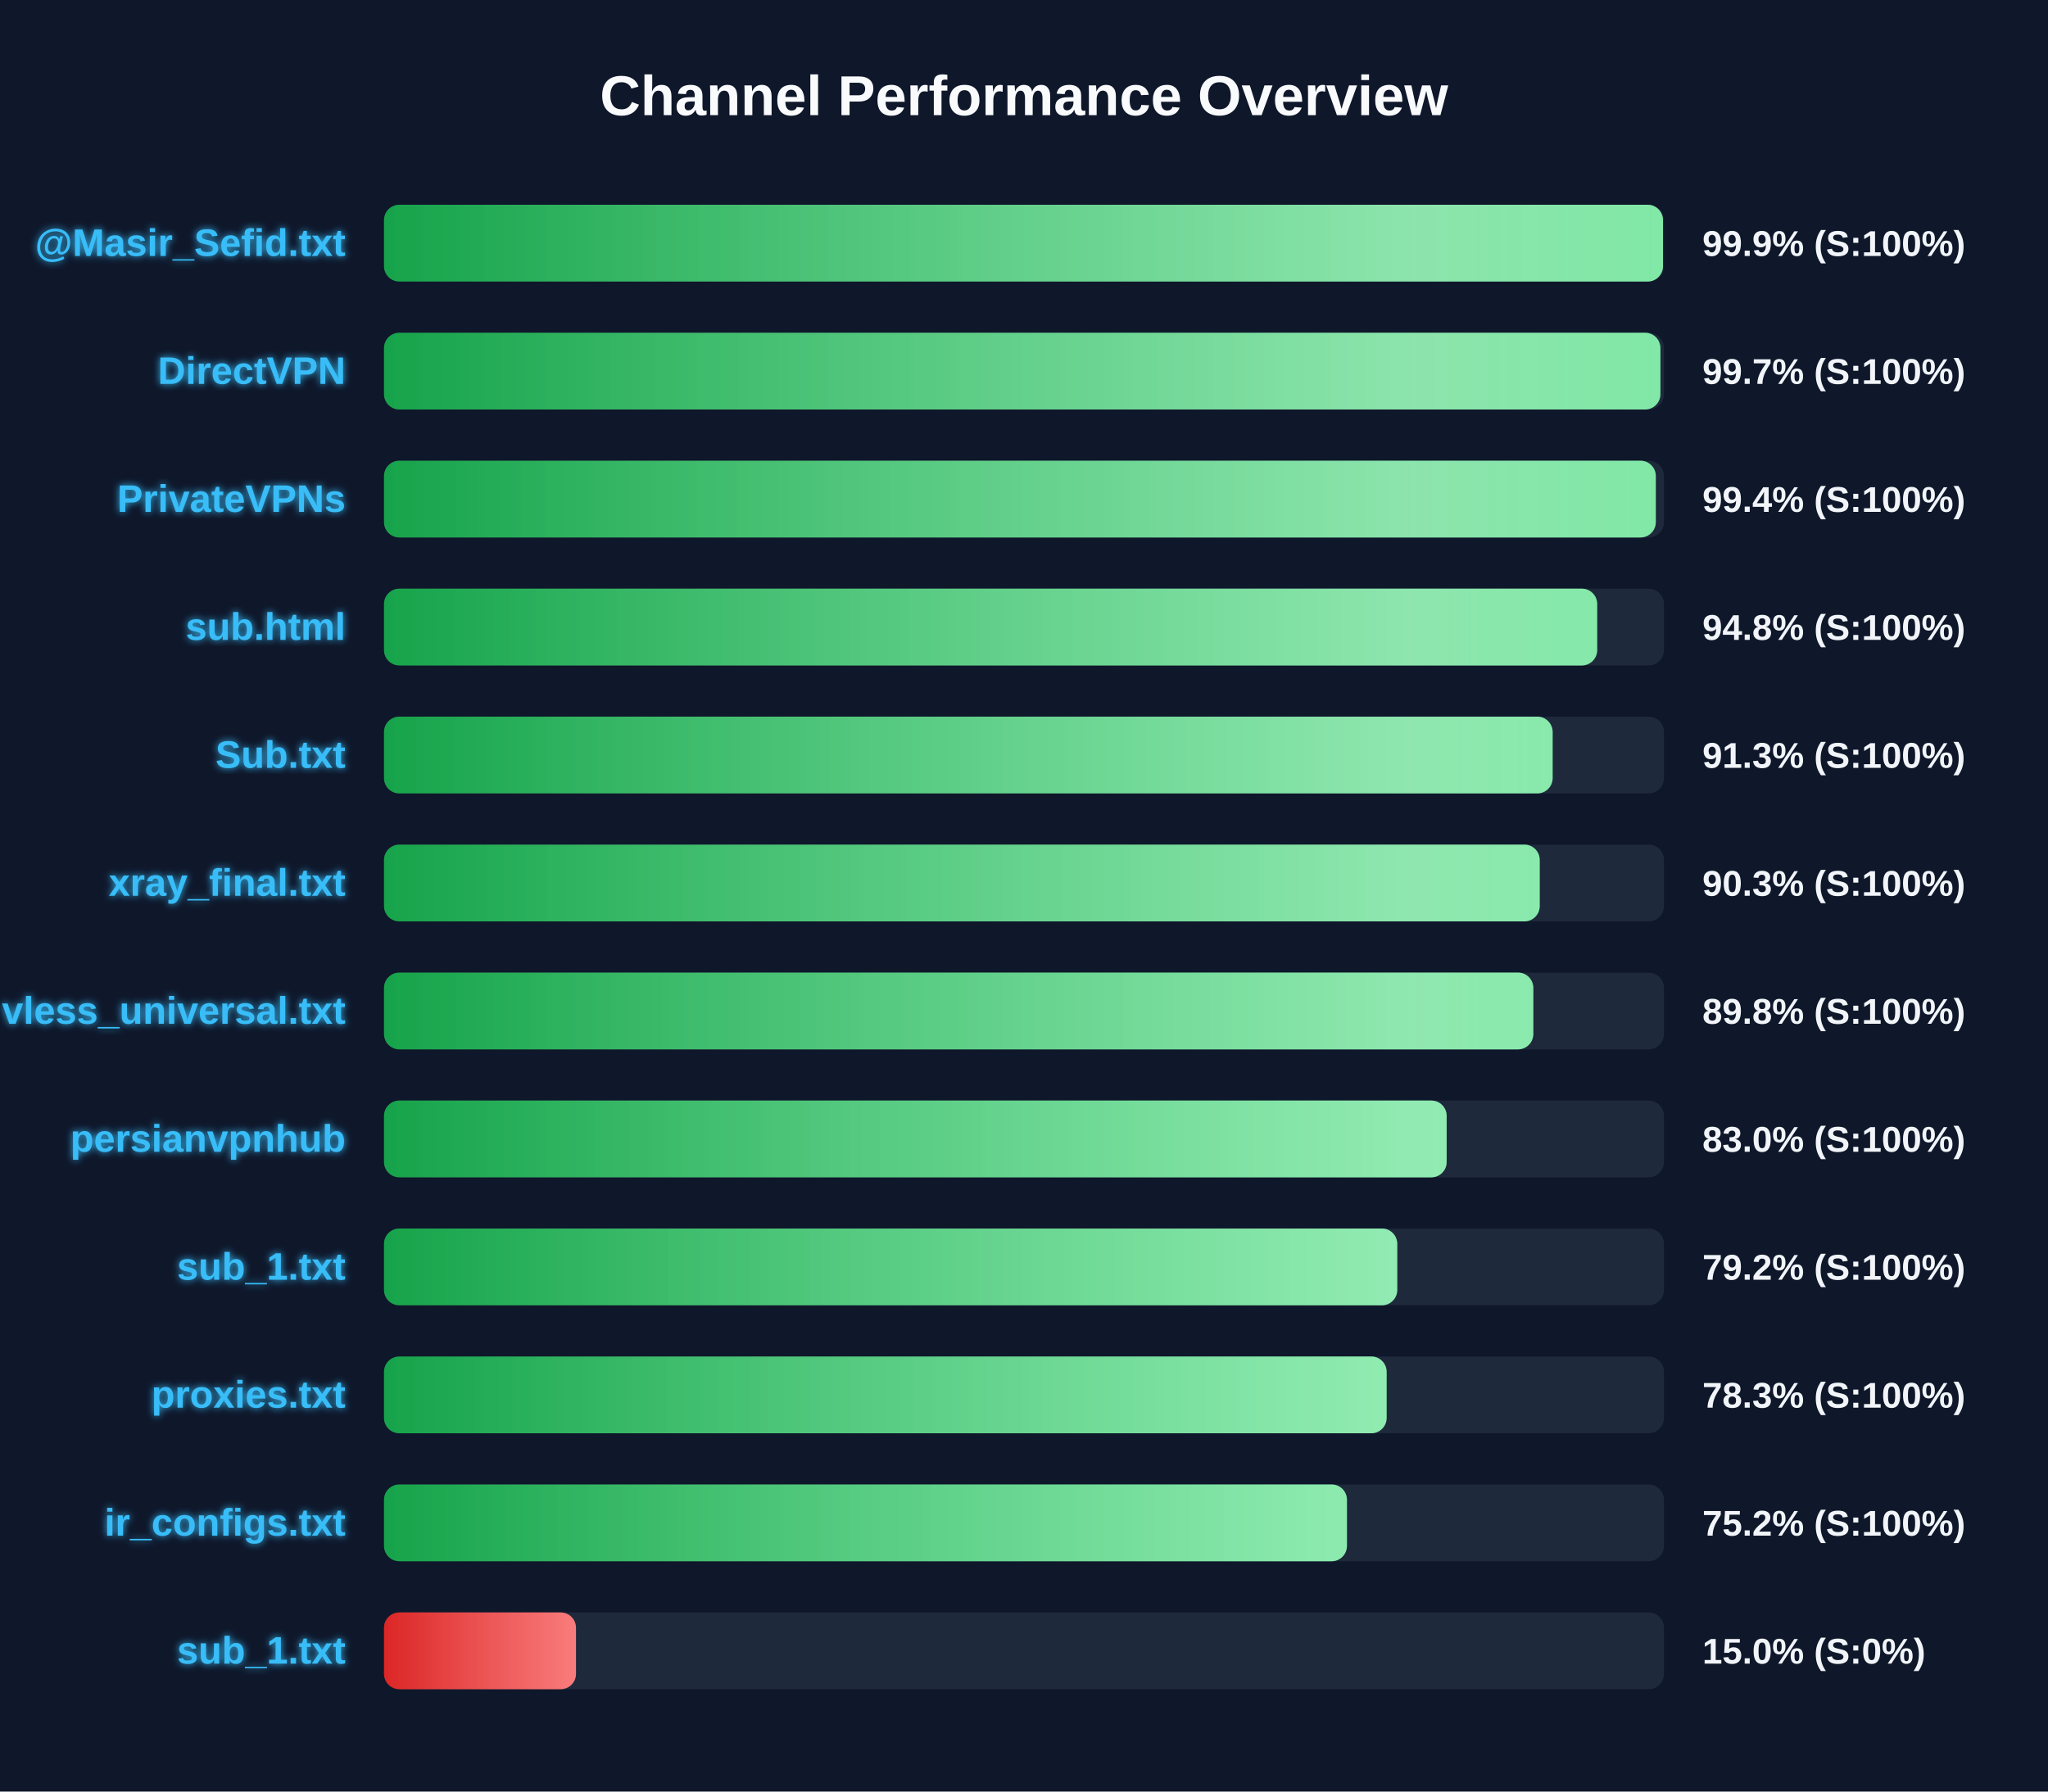
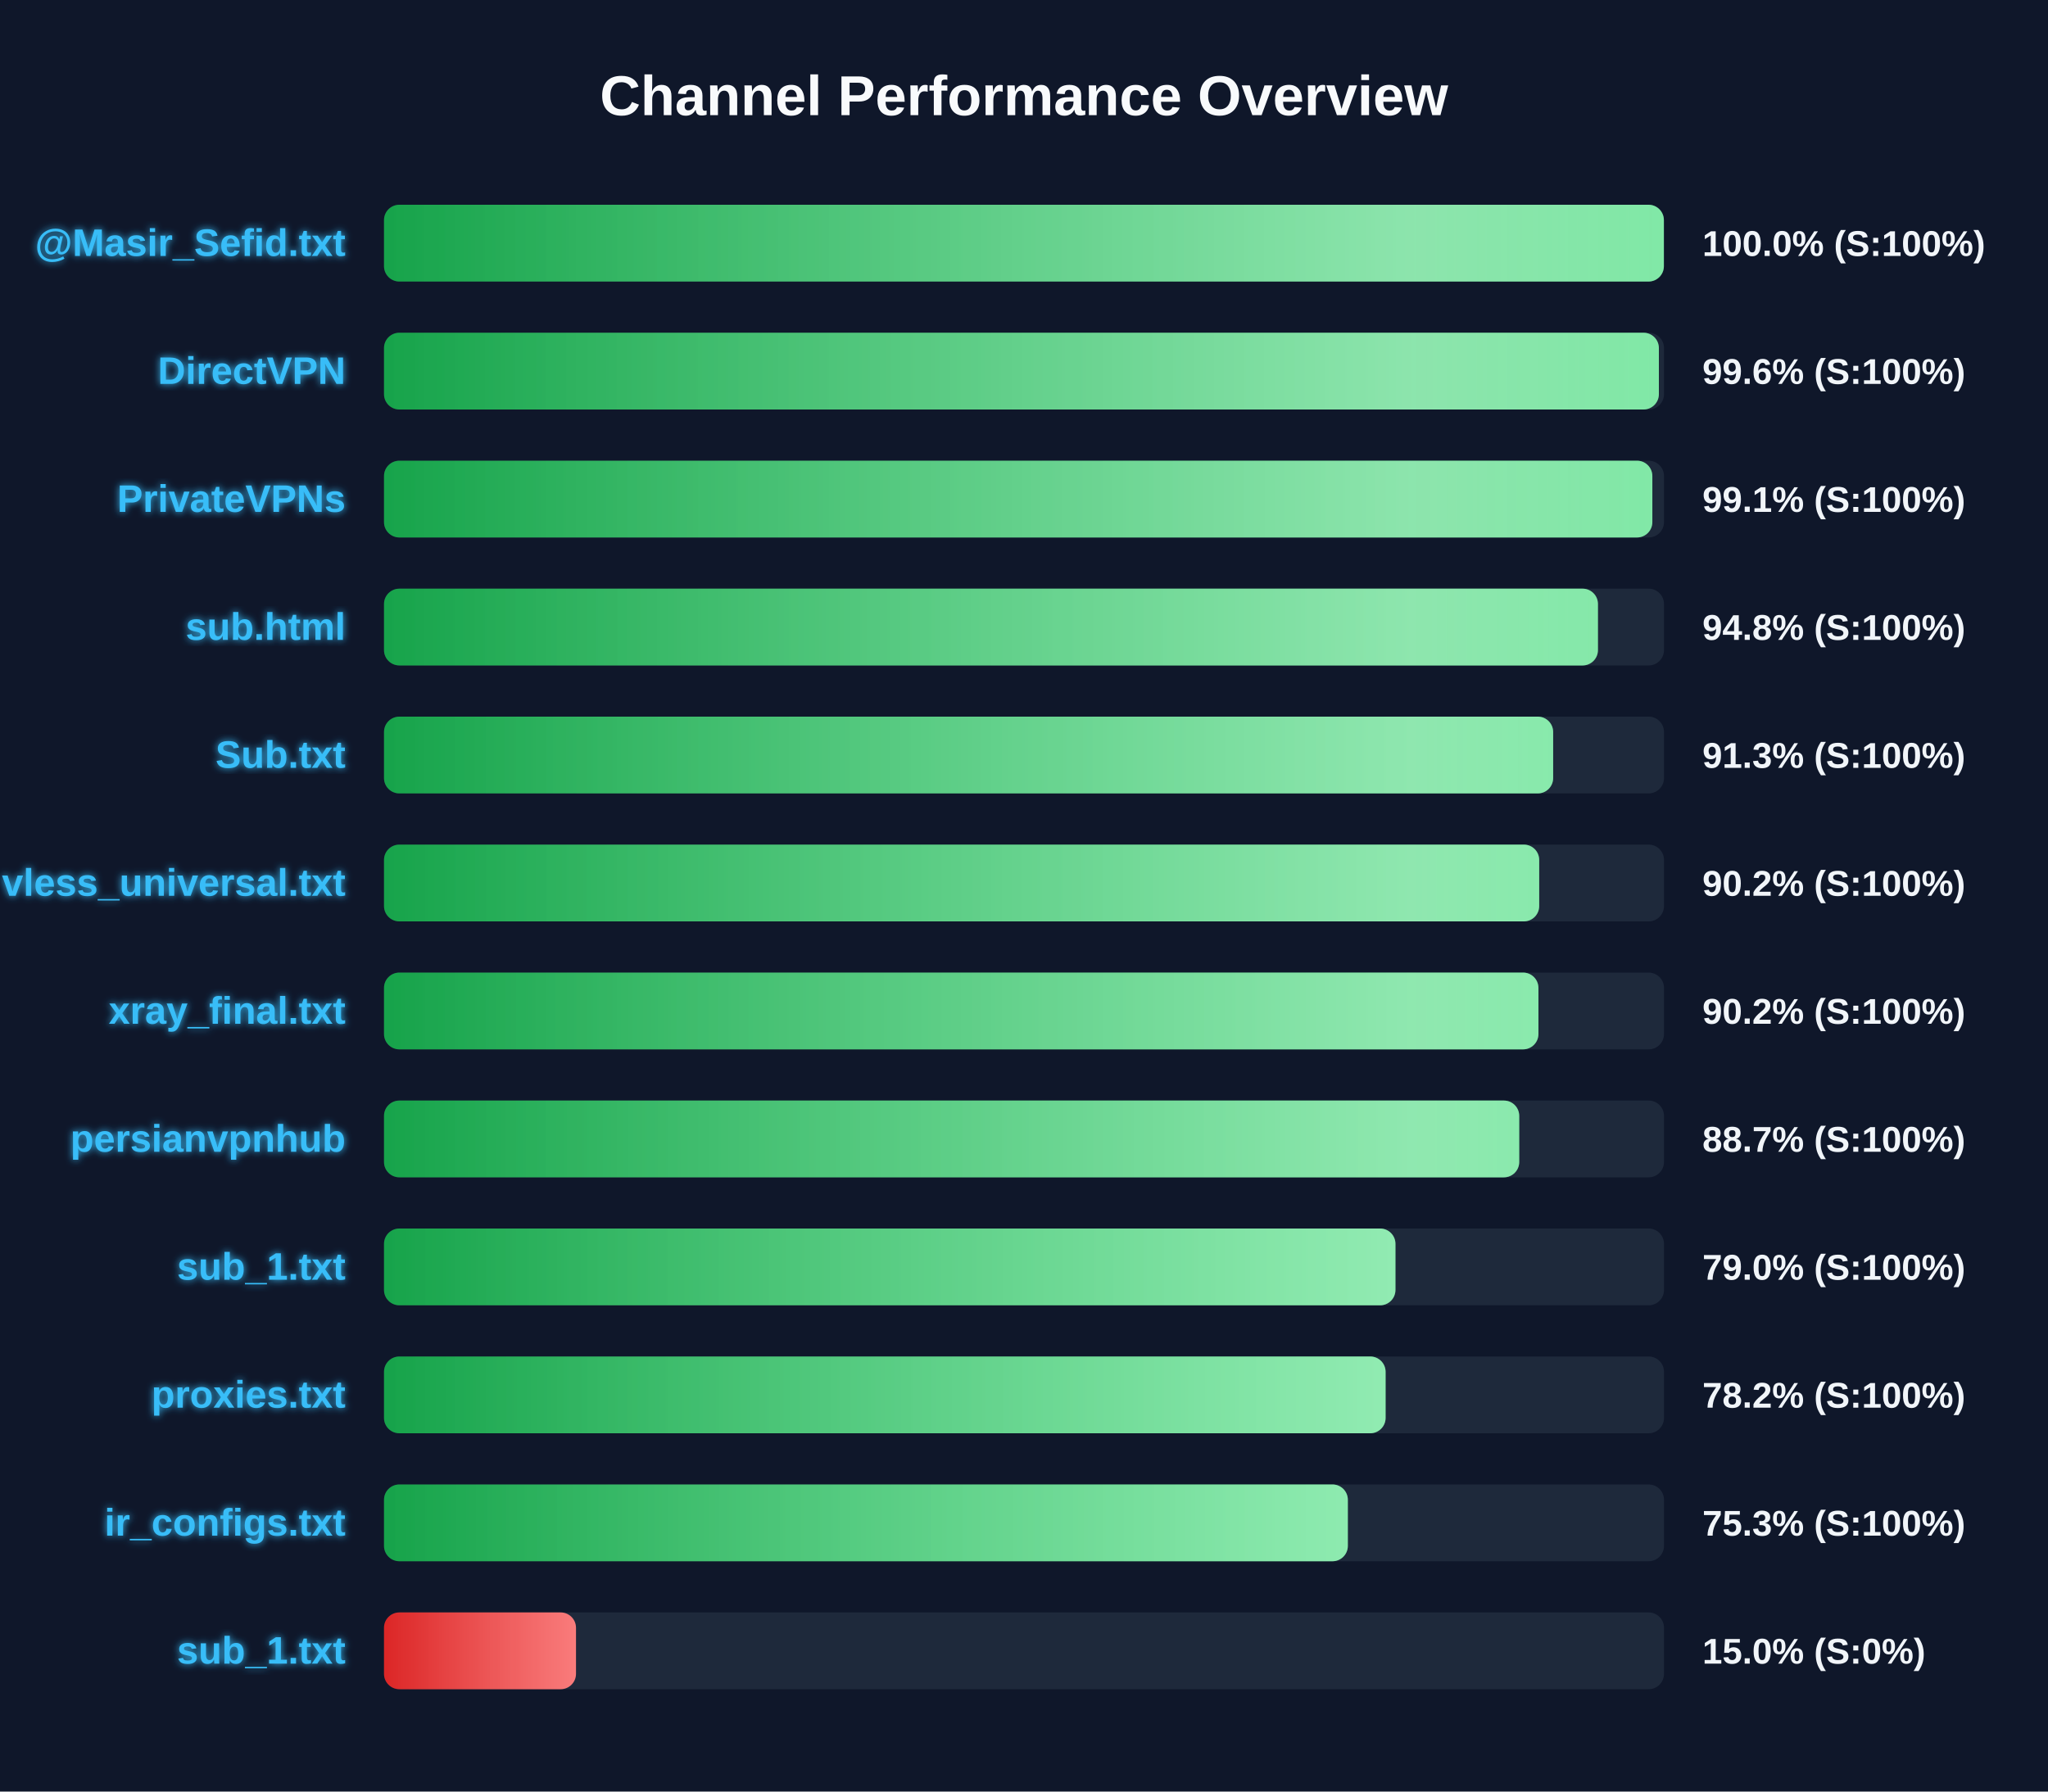
<svg xmlns="http://www.w3.org/2000/svg" width="800" height="700" version="1.1">
  <defs>
    <linearGradient id="grad-green" x1="0%" y1="0%" x2="100%" y2="0%">
      <stop offset="0%" stop-color="#16a34a" />
      <stop offset="100%" stop-color="#4ade80" />
    </linearGradient>
    <linearGradient id="grad-yellow" x1="0%" y1="0%" x2="100%" y2="0%">
      <stop offset="0%" stop-color="#ca8a04" />
      <stop offset="100%" stop-color="#fde047" />
    </linearGradient>
    <linearGradient id="grad-red" x1="0%" y1="0%" x2="100%" y2="0%">
      <stop offset="0%" stop-color="#dc2626" />
      <stop offset="100%" stop-color="#f87171" />
    </linearGradient>
    <linearGradient id="shimmer" x1="0%" y1="0%" x2="100%" y2="0%">
      <stop offset="0%" stop-color="rgba(255,255,255,0)" />
      <stop offset="50%" stop-color="rgba(255,255,255,0.4)" />
      <stop offset="100%" stop-color="rgba(255,255,255,0)" />
    </linearGradient>
    <filter id="glow" x="-20%" y="-20%" width="140%" height="140%">
      <feGaussianBlur stdDeviation="1.5" result="blur" />
      <feComposite in="SourceGraphic" in2="blur" operator="over" />
    </filter>
  </defs>
  <style>
        .bg-rect { fill: #0f172a; }
        .title { font: bold 22px 'Segoe UI', Arial, sans-serif; fill: #f8fafc; }
        .row { font: bold 15px 'Segoe UI', Arial, sans-serif; fill: #38bdf8; filter: url(#glow); }
        .score { font: bold 14px 'Segoe UI', Arial, sans-serif; fill: #f1f5f9; }
        @keyframes shimmer-anim {
            0% { transform: translateX(-100%); }
            100% { transform: translateX(200%); }
        }
        .shimmer-rect {
            animation: shimmer-anim 2.5s infinite linear;
        }
    </style>
  <rect width="100%" height="100%" class="bg-rect" />
  <text x="400" y="45" text-anchor="middle" class="title">Channel Performance Overview</text>
  <rect x="150" y="80" width="500" height="30" fill="#1e293b" rx="6" />
  <clipPath id="clip-0">
-     <rect x="150" y="80" width="499.6" height="30" rx="6" />
+     <rect x="150" y="80" width="499.95" height="30" rx="6" />
  </clipPath>
-   <rect x="150" y="80" width="499.6" height="30" fill="url(#grad-green)" rx="6" />
+   <rect x="150" y="80" width="499.95" height="30" fill="url(#grad-green)" rx="6" />
  <g clip-path="url(#clip-0)">
    <rect x="150" y="80" width="100%" height="30" fill="url(#shimmer)" class="shimmer-rect" />
  </g>
  <text x="135" y="100" text-anchor="end" class="row">@Masir_Sefid.txt</text>
-   <text x="665" y="100" text-anchor="start" class="score">99.9% (S:100%)</text>
+   <text x="665" y="100" text-anchor="start" class="score">100.0% (S:100%)</text>
  <rect x="150" y="130" width="500" height="30" fill="#1e293b" rx="6" />
  <clipPath id="clip-1">
-     <rect x="150" y="130" width="498.6" height="30" rx="6" />
+     <rect x="150" y="130" width="498.0" height="30" rx="6" />
  </clipPath>
-   <rect x="150" y="130" width="498.6" height="30" fill="url(#grad-green)" rx="6" />
+   <rect x="150" y="130" width="498.0" height="30" fill="url(#grad-green)" rx="6" />
  <g clip-path="url(#clip-1)">
    <rect x="150" y="130" width="100%" height="30" fill="url(#shimmer)" class="shimmer-rect" />
  </g>
  <text x="135" y="150" text-anchor="end" class="row">DirectVPN</text>
-   <text x="665" y="150" text-anchor="start" class="score">99.7% (S:100%)</text>
+   <text x="665" y="150" text-anchor="start" class="score">99.6% (S:100%)</text>
  <rect x="150" y="180" width="500" height="30" fill="#1e293b" rx="6" />
  <clipPath id="clip-2">
-     <rect x="150" y="180" width="496.8" height="30" rx="6" />
+     <rect x="150" y="180" width="495.45" height="30" rx="6" />
  </clipPath>
-   <rect x="150" y="180" width="496.8" height="30" fill="url(#grad-green)" rx="6" />
+   <rect x="150" y="180" width="495.45" height="30" fill="url(#grad-green)" rx="6" />
  <g clip-path="url(#clip-2)">
    <rect x="150" y="180" width="100%" height="30" fill="url(#shimmer)" class="shimmer-rect" />
  </g>
  <text x="135" y="200" text-anchor="end" class="row">PrivateVPNs</text>
-   <text x="665" y="200" text-anchor="start" class="score">99.4% (S:100%)</text>
+   <text x="665" y="200" text-anchor="start" class="score">99.1% (S:100%)</text>
  <rect x="150" y="230" width="500" height="30" fill="#1e293b" rx="6" />
  <clipPath id="clip-3">
-     <rect x="150" y="230" width="473.9" height="30" rx="6" />
+     <rect x="150" y="230" width="474.2" height="30" rx="6" />
  </clipPath>
-   <rect x="150" y="230" width="473.9" height="30" fill="url(#grad-green)" rx="6" />
+   <rect x="150" y="230" width="474.2" height="30" fill="url(#grad-green)" rx="6" />
  <g clip-path="url(#clip-3)">
    <rect x="150" y="230" width="100%" height="30" fill="url(#shimmer)" class="shimmer-rect" />
  </g>
  <text x="135" y="250" text-anchor="end" class="row">sub.html</text>
  <text x="665" y="250" text-anchor="start" class="score">94.8% (S:100%)</text>
  <rect x="150" y="280" width="500" height="30" fill="#1e293b" rx="6" />
  <clipPath id="clip-4">
-     <rect x="150" y="280" width="456.5" height="30" rx="6" />
+     <rect x="150" y="280" width="456.7" height="30" rx="6" />
  </clipPath>
-   <rect x="150" y="280" width="456.5" height="30" fill="url(#grad-green)" rx="6" />
+   <rect x="150" y="280" width="456.7" height="30" fill="url(#grad-green)" rx="6" />
  <g clip-path="url(#clip-4)">
    <rect x="150" y="280" width="100%" height="30" fill="url(#shimmer)" class="shimmer-rect" />
  </g>
  <text x="135" y="300" text-anchor="end" class="row">Sub.txt</text>
  <text x="665" y="300" text-anchor="start" class="score">91.3% (S:100%)</text>
  <rect x="150" y="330" width="500" height="30" fill="#1e293b" rx="6" />
  <clipPath id="clip-5">
-     <rect x="150" y="330" width="451.45" height="30" rx="6" />
+     <rect x="150" y="330" width="451.25" height="30" rx="6" />
  </clipPath>
-   <rect x="150" y="330" width="451.45" height="30" fill="url(#grad-green)" rx="6" />
+   <rect x="150" y="330" width="451.25" height="30" fill="url(#grad-green)" rx="6" />
  <g clip-path="url(#clip-5)">
    <rect x="150" y="330" width="100%" height="30" fill="url(#shimmer)" class="shimmer-rect" />
  </g>
-   <text x="135" y="350" text-anchor="end" class="row">xray_final.txt</text>
-   <text x="665" y="350" text-anchor="start" class="score">90.3% (S:100%)</text>
+   <text x="135" y="350" text-anchor="end" class="row">vless_universal.txt</text>
+   <text x="665" y="350" text-anchor="start" class="score">90.2% (S:100%)</text>
  <rect x="150" y="380" width="500" height="30" fill="#1e293b" rx="6" />
  <clipPath id="clip-6">
-     <rect x="150" y="380" width="448.95" height="30" rx="6" />
+     <rect x="150" y="380" width="450.95" height="30" rx="6" />
  </clipPath>
-   <rect x="150" y="380" width="448.95" height="30" fill="url(#grad-green)" rx="6" />
+   <rect x="150" y="380" width="450.95" height="30" fill="url(#grad-green)" rx="6" />
  <g clip-path="url(#clip-6)">
    <rect x="150" y="380" width="100%" height="30" fill="url(#shimmer)" class="shimmer-rect" />
  </g>
-   <text x="135" y="400" text-anchor="end" class="row">vless_universal.txt</text>
-   <text x="665" y="400" text-anchor="start" class="score">89.8% (S:100%)</text>
+   <text x="135" y="400" text-anchor="end" class="row">xray_final.txt</text>
+   <text x="665" y="400" text-anchor="start" class="score">90.2% (S:100%)</text>
  <rect x="150" y="430" width="500" height="30" fill="#1e293b" rx="6" />
  <clipPath id="clip-7">
-     <rect x="150" y="430" width="415.1" height="30" rx="6" />
+     <rect x="150" y="430" width="443.45" height="30" rx="6" />
  </clipPath>
-   <rect x="150" y="430" width="415.1" height="30" fill="url(#grad-green)" rx="6" />
+   <rect x="150" y="430" width="443.45" height="30" fill="url(#grad-green)" rx="6" />
  <g clip-path="url(#clip-7)">
    <rect x="150" y="430" width="100%" height="30" fill="url(#shimmer)" class="shimmer-rect" />
  </g>
  <text x="135" y="450" text-anchor="end" class="row">persianvpnhub</text>
-   <text x="665" y="450" text-anchor="start" class="score">83.0% (S:100%)</text>
+   <text x="665" y="450" text-anchor="start" class="score">88.7% (S:100%)</text>
  <rect x="150" y="480" width="500" height="30" fill="#1e293b" rx="6" />
  <clipPath id="clip-8">
-     <rect x="150" y="480" width="395.8" height="30" rx="6" />
+     <rect x="150" y="480" width="395.1" height="30" rx="6" />
  </clipPath>
-   <rect x="150" y="480" width="395.8" height="30" fill="url(#grad-green)" rx="6" />
+   <rect x="150" y="480" width="395.1" height="30" fill="url(#grad-green)" rx="6" />
  <g clip-path="url(#clip-8)">
    <rect x="150" y="480" width="100%" height="30" fill="url(#shimmer)" class="shimmer-rect" />
  </g>
  <text x="135" y="500" text-anchor="end" class="row">sub_1.txt</text>
-   <text x="665" y="500" text-anchor="start" class="score">79.2% (S:100%)</text>
+   <text x="665" y="500" text-anchor="start" class="score">79.0% (S:100%)</text>
  <rect x="150" y="530" width="500" height="30" fill="#1e293b" rx="6" />
  <clipPath id="clip-9">
-     <rect x="150" y="530" width="391.65" height="30" rx="6" />
+     <rect x="150" y="530" width="391.25" height="30" rx="6" />
  </clipPath>
-   <rect x="150" y="530" width="391.65" height="30" fill="url(#grad-green)" rx="6" />
+   <rect x="150" y="530" width="391.25" height="30" fill="url(#grad-green)" rx="6" />
  <g clip-path="url(#clip-9)">
    <rect x="150" y="530" width="100%" height="30" fill="url(#shimmer)" class="shimmer-rect" />
  </g>
  <text x="135" y="550" text-anchor="end" class="row">proxies.txt</text>
-   <text x="665" y="550" text-anchor="start" class="score">78.3% (S:100%)</text>
+   <text x="665" y="550" text-anchor="start" class="score">78.2% (S:100%)</text>
  <rect x="150" y="580" width="500" height="30" fill="#1e293b" rx="6" />
  <clipPath id="clip-10">
-     <rect x="150" y="580" width="376.15" height="30" rx="6" />
+     <rect x="150" y="580" width="376.5" height="30" rx="6" />
  </clipPath>
-   <rect x="150" y="580" width="376.15" height="30" fill="url(#grad-green)" rx="6" />
+   <rect x="150" y="580" width="376.5" height="30" fill="url(#grad-green)" rx="6" />
  <g clip-path="url(#clip-10)">
    <rect x="150" y="580" width="100%" height="30" fill="url(#shimmer)" class="shimmer-rect" />
  </g>
  <text x="135" y="600" text-anchor="end" class="row">ir_configs.txt</text>
-   <text x="665" y="600" text-anchor="start" class="score">75.2% (S:100%)</text>
+   <text x="665" y="600" text-anchor="start" class="score">75.3% (S:100%)</text>
  <rect x="150" y="630" width="500" height="30" fill="#1e293b" rx="6" />
  <clipPath id="clip-11">
    <rect x="150" y="630" width="75.0" height="30" rx="6" />
  </clipPath>
  <rect x="150" y="630" width="75.0" height="30" fill="url(#grad-red)" rx="6" />
  <g clip-path="url(#clip-11)">
    <rect x="150" y="630" width="100%" height="30" fill="url(#shimmer)" class="shimmer-rect" />
  </g>
  <text x="135" y="650" text-anchor="end" class="row">sub_1.txt</text>
  <text x="665" y="650" text-anchor="start" class="score">15.0% (S:0%)</text>
</svg>
